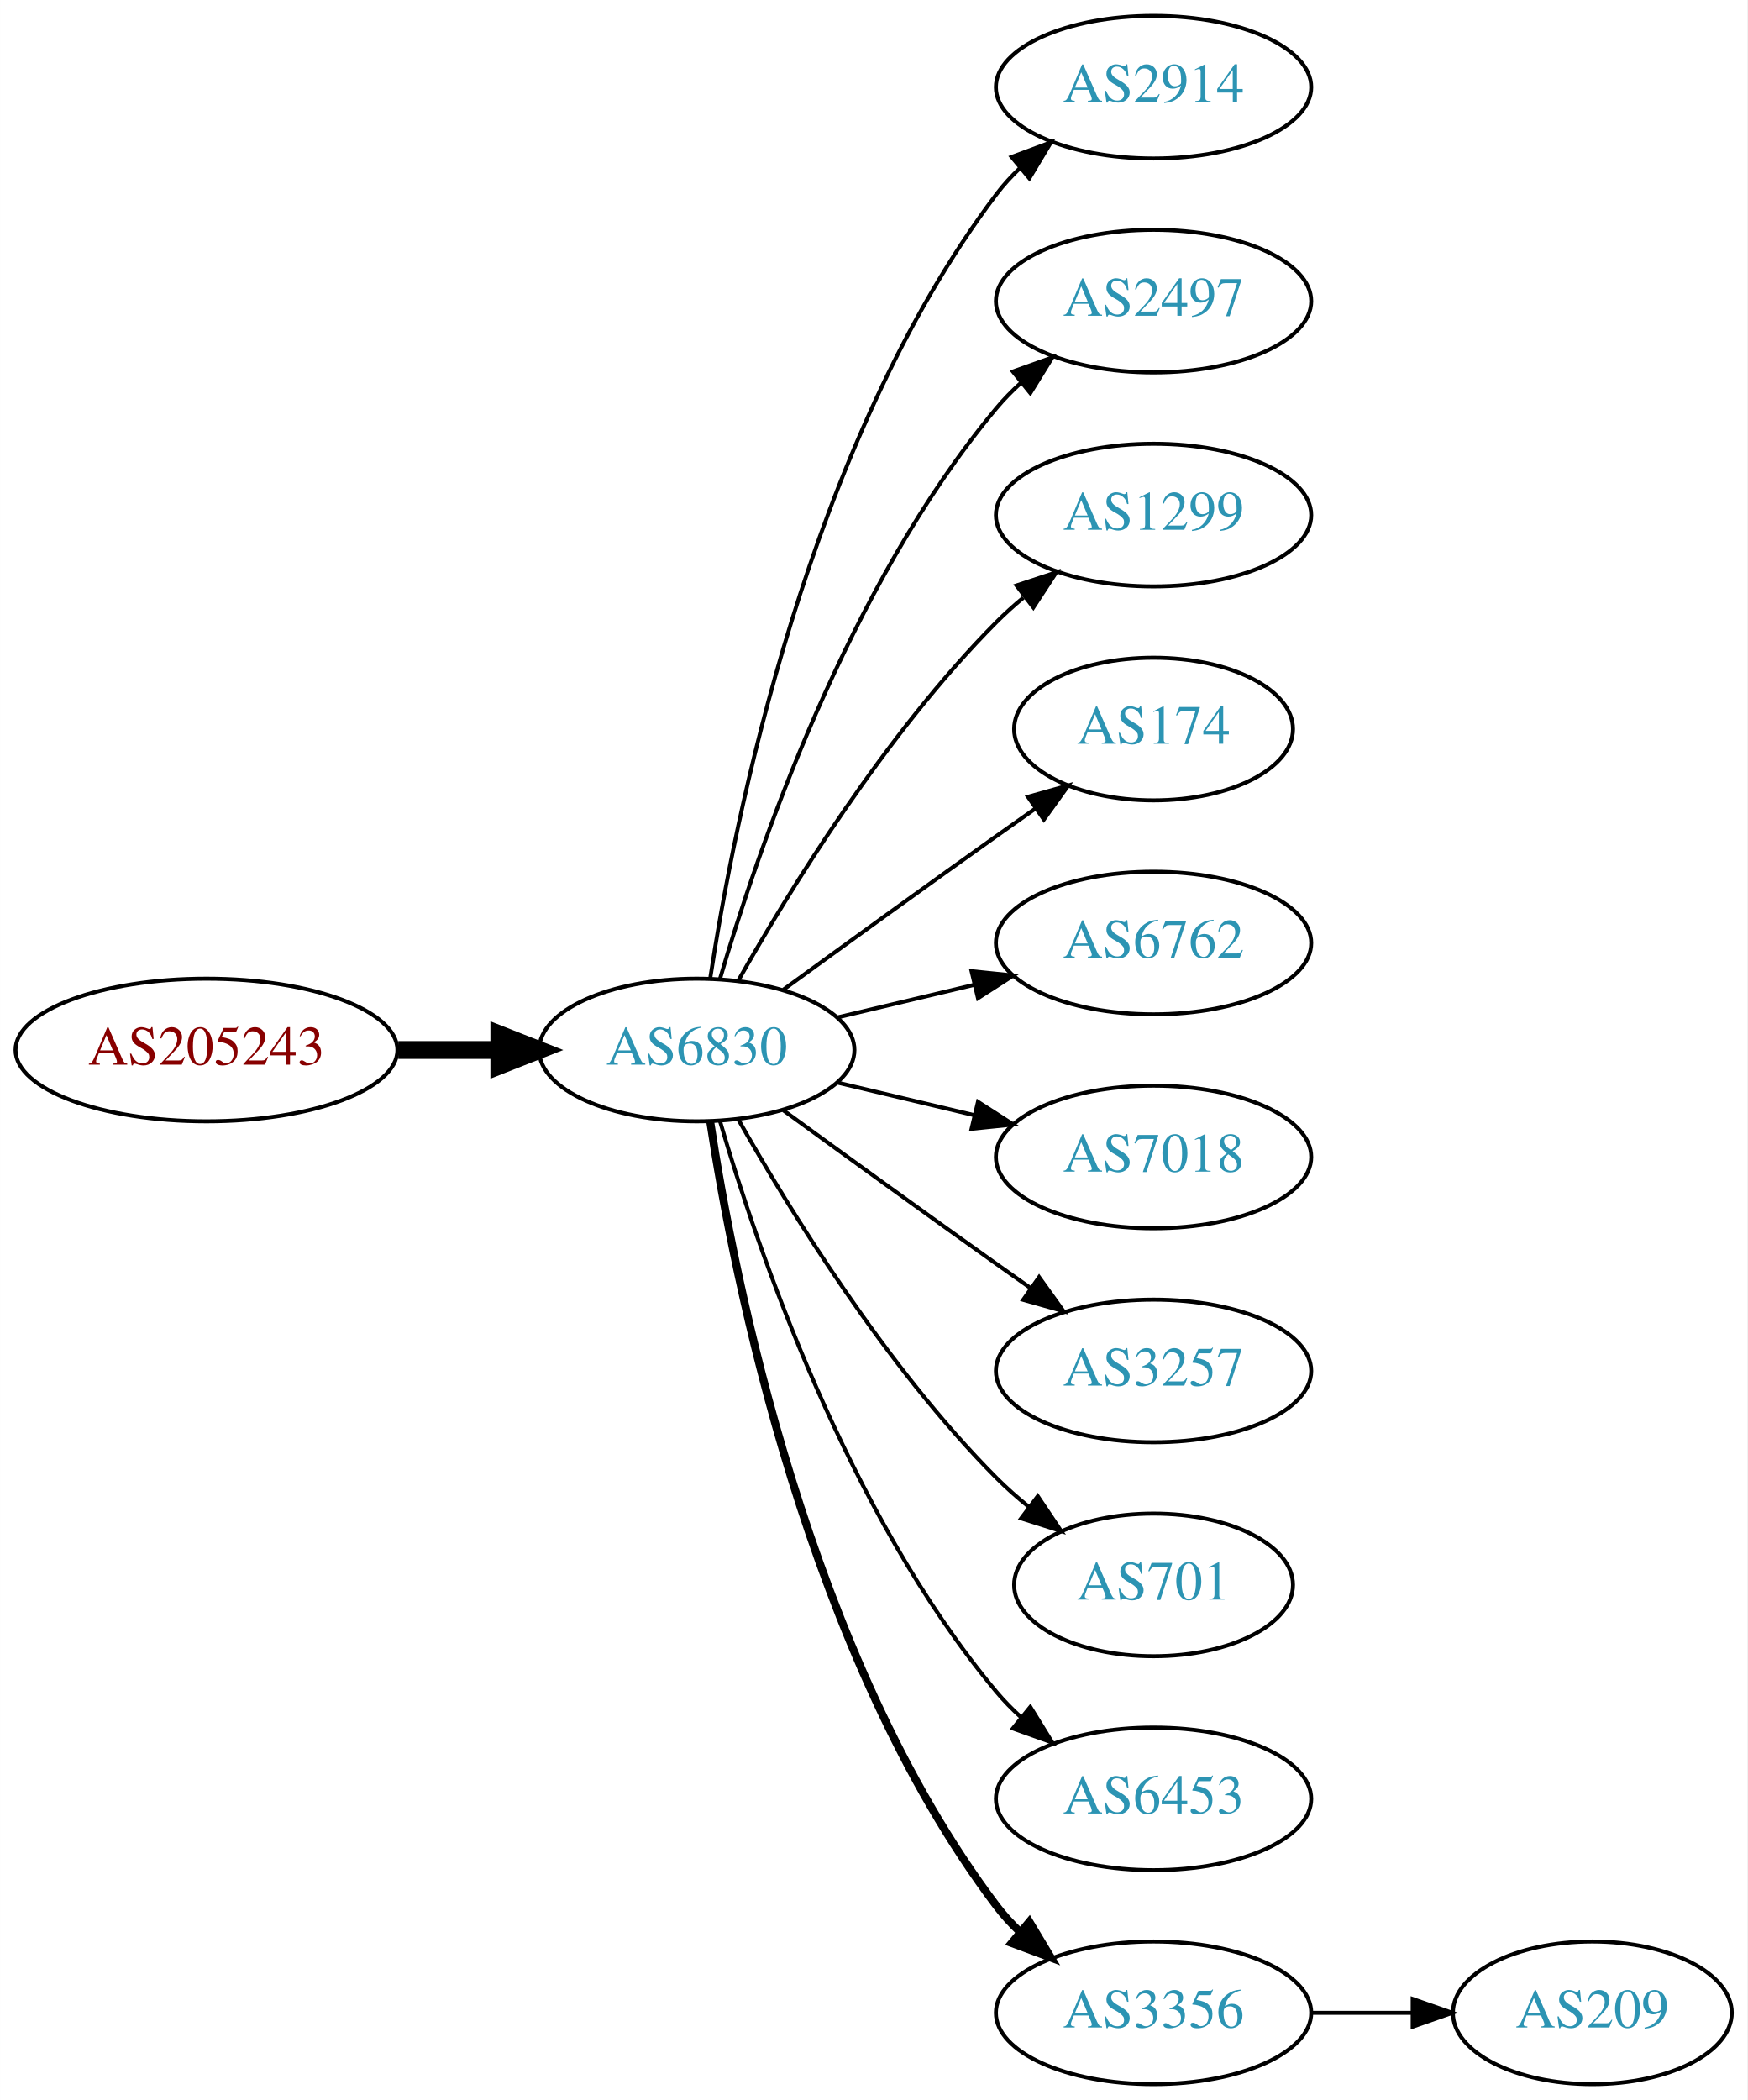
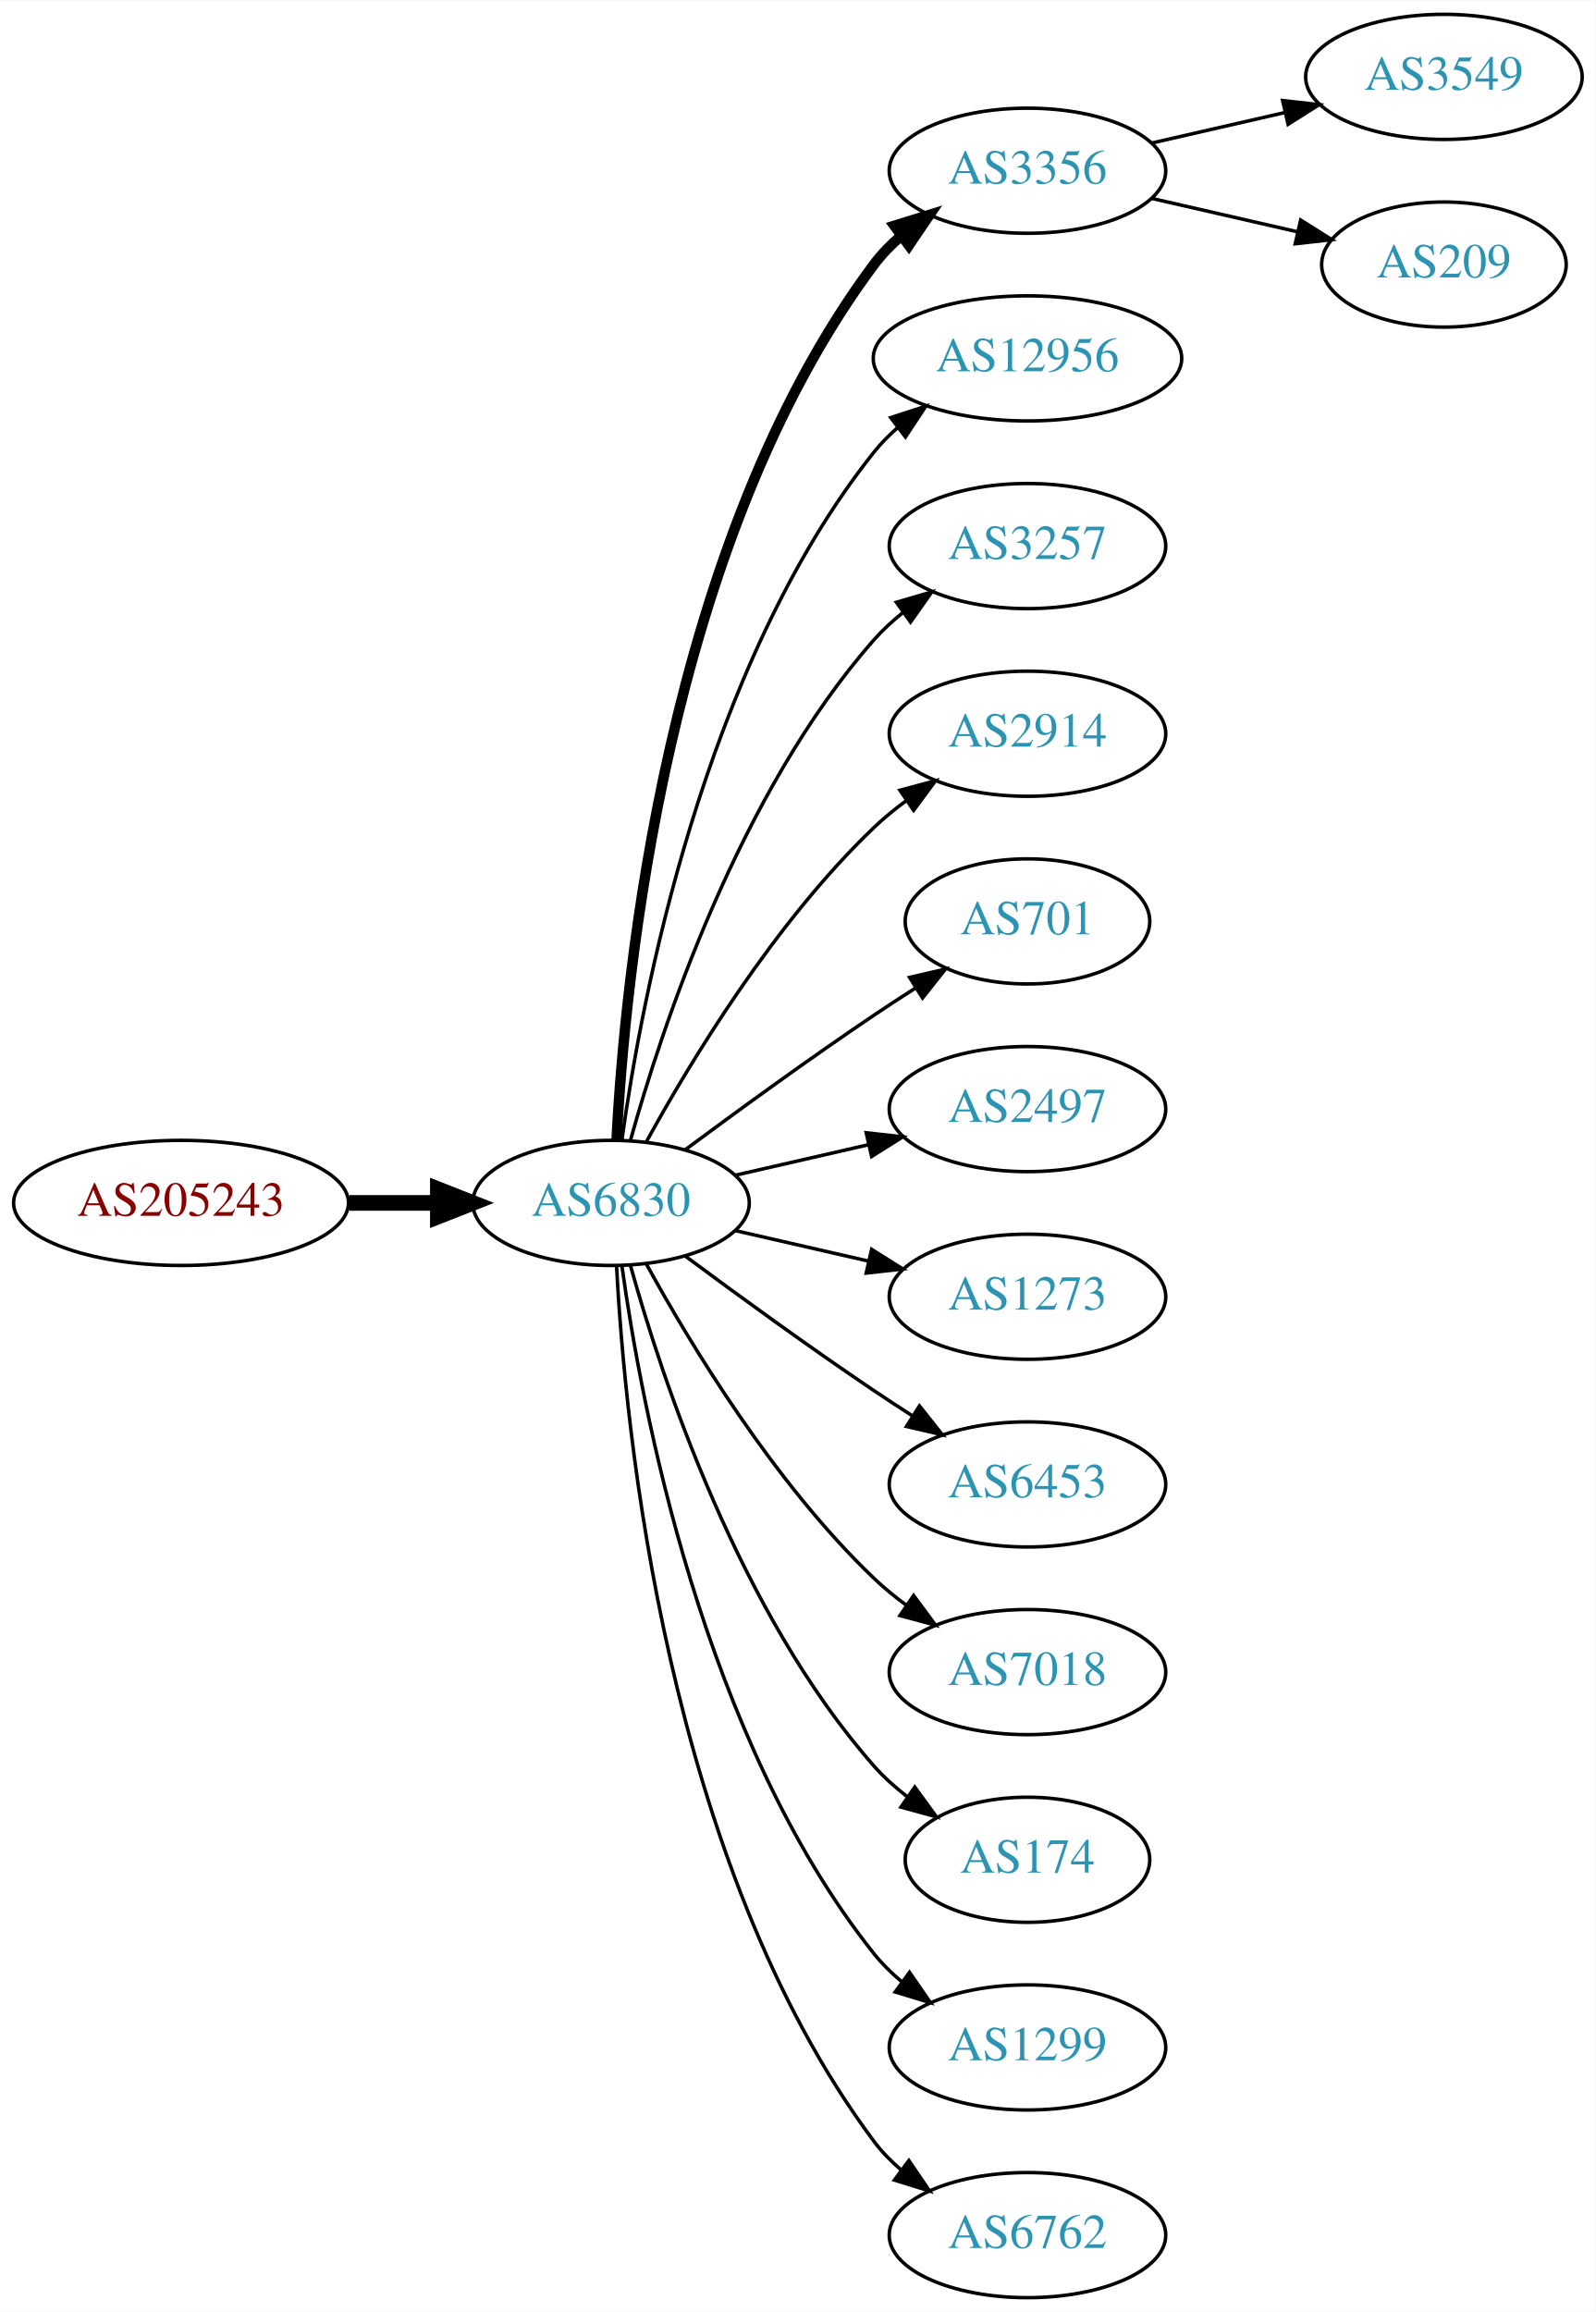
- <svg xmlns="http://www.w3.org/2000/svg" xmlns:xlink="http://www.w3.org/1999/xlink" width="441pt" height="530pt" viewBox="0.00 0.00 440.97 530.00">
-   <g id="graph0" class="graph" transform="scale(1 1) rotate(0) translate(4 526)">
-     <polygon fill="white" stroke="none" points="-4,4 -4,-526 436.971,-526 436.971,4 -4,4" />
+ <svg xmlns="http://www.w3.org/2000/svg" xmlns:xlink="http://www.w3.org/1999/xlink" width="459pt" height="665pt" viewBox="0.00 0.00 459.17 665.00">
+   <g id="graph0" class="graph" transform="scale(1 1) rotate(0) translate(4 661)">
+     <polygon fill="white" stroke="none" points="-4,4 -4,-661 455.17,-661 455.17,4 -4,4" />
    <g id="node1" class="node">
      <g id="a_node1">
        <a xlink:href="/asn/205243" xlink:title="AS205243 ~ CloudNow GmbH [AT]">
-           <ellipse fill="#ffffff" stroke="black" cx="48.096" cy="-261" rx="48.192" ry="18" />
-           <text text-anchor="middle" x="48.096" y="-257.3" font-family="Times,serif" font-size="14.00" fill="#880000">AS205243</text>
+           <ellipse fill="#ffffff" stroke="black" cx="48.096" cy="-315" rx="48.192" ry="18" />
+           <text text-anchor="middle" x="48.096" y="-311.3" font-family="Times,serif" font-size="14.00" fill="#880000">AS205243</text>
        </a>
      </g>
    </g>
    <g id="node2" class="node">
      <g id="a_node2">
        <a xlink:href="/asn/6830" xlink:title="AS6830 ~ LGI-UPC [AT]">
-           <ellipse fill="#ffffff" stroke="black" cx="171.838" cy="-261" rx="39.794" ry="18" />
-           <text text-anchor="middle" x="171.838" y="-257.3" font-family="Times,serif" font-size="14.00" fill="#2c94b3">AS6830</text>
+           <ellipse fill="#ffffff" stroke="black" cx="171.838" cy="-315" rx="39.794" ry="18" />
+           <text text-anchor="middle" x="171.838" y="-311.3" font-family="Times,serif" font-size="14.00" fill="#2c94b3">AS6830</text>
        </a>
      </g>
    </g>
    <g id="edge1" class="edge">
-       <path fill="none" stroke="black" stroke-width="4.5" d="M96.513,-261C104.867,-261 113.577,-261 121.969,-261" />
-       <polygon fill="black" stroke="black" stroke-width="4.5" points="122.004,-264.938 132.004,-261 122.004,-257.063 122.004,-264.938" />
+       <path fill="none" stroke="black" stroke-width="4.5" d="M96.513,-315C104.867,-315 113.577,-315 121.969,-315" />
+       <polygon fill="black" stroke="black" stroke-width="4.5" points="122.004,-318.938 132.004,-315 122.004,-311.063 122.004,-318.938" />
    </g>
    <g id="node3" class="node">
      <g id="a_node3">
-         <a xlink:href="/asn/2914" xlink:title="AS2914 ~ NTT America, Inc. [US]">
-           <ellipse fill="#ffffff" stroke="black" cx="287.131" cy="-504" rx="39.794" ry="18" />
-           <text text-anchor="middle" x="287.131" y="-500.3" font-family="Times,serif" font-size="14.00" fill="#2c94b3">AS2914</text>
+         <a xlink:href="/asn/3356" xlink:title="AS3356 ~ Level 3 Parent, LLC [US]">
+           <ellipse fill="#ffffff" stroke="black" cx="291.681" cy="-612" rx="39.794" ry="18" />
+           <text text-anchor="middle" x="291.681" y="-608.3" font-family="Times,serif" font-size="14.00" fill="#2c94b3">AS3356</text>
        </a>
      </g>
    </g>
    <g id="edge2" class="edge">
-       <path fill="none" stroke="black" d="M175.215,-278.986C181.188,-318.422 199.899,-413.995 247.484,-477 249.242,-479.327 251.258,-481.529 253.428,-483.596" />
-       <polygon fill="black" stroke="black" points="251.313,-486.389 261.241,-490.088 255.787,-481.005 251.313,-486.389" />
+       <path fill="none" stroke="black" stroke-width="3" d="M173.43,-333.023C175.806,-379.412 187.724,-504.893 247.484,-585 249.732,-588.013 252.424,-590.769 255.35,-593.272" />
+       <polygon fill="black" stroke="black" stroke-width="3" points="253.381,-596.169 263.502,-599.303 257.545,-590.542 253.381,-596.169" />
    </g>
    <g id="node4" class="node">
      <g id="a_node4">
-         <a xlink:href="/asn/2497" xlink:title="AS2497 ~ Internet Initiative Japan Inc. [JP]">
-           <ellipse fill="#ffffff" stroke="black" cx="287.131" cy="-450" rx="39.794" ry="18" />
-           <text text-anchor="middle" x="287.131" y="-446.3" font-family="Times,serif" font-size="14.00" fill="#2c94b3">AS2497</text>
+         <a xlink:href="/asn/12956" xlink:title="AS12956 ~ TELXIUS [ES]">
+           <ellipse fill="#ffffff" stroke="black" cx="291.681" cy="-558" rx="44.393" ry="18" />
+           <text text-anchor="middle" x="291.681" y="-554.3" font-family="Times,serif" font-size="14.00" fill="#2c94b3">AS12956</text>
        </a>
      </g>
    </g>
    <g id="edge3" class="edge">
-       <path fill="none" stroke="black" d="M177.712,-279.002C187.026,-310.844 209.843,-377.981 247.484,-423 249.355,-425.237 251.453,-427.374 253.679,-429.396" />
-       <polygon fill="black" stroke="black" points="251.623,-432.234 261.598,-435.804 256.026,-426.793 251.623,-432.234" />
+       <path fill="none" stroke="black" d="M174.977,-333.17C180.477,-372.974 198.303,-469.233 247.484,-531 249.523,-533.56 251.874,-535.944 254.406,-538.149" />
+       <polygon fill="black" stroke="black" points="252.327,-540.965 262.407,-544.227 256.561,-535.391 252.327,-540.965" />
    </g>
    <g id="node5" class="node">
      <g id="a_node5">
-         <a xlink:href="/asn/1299" xlink:title="AS1299 ~ Telia Carrier [EU]">
-           <ellipse fill="#ffffff" stroke="black" cx="287.131" cy="-396" rx="39.794" ry="18" />
-           <text text-anchor="middle" x="287.131" y="-392.3" font-family="Times,serif" font-size="14.00" fill="#2c94b3">AS1299</text>
+         <a xlink:href="/asn/3257" xlink:title="AS3257 ~ GTT [DE]">
+           <ellipse fill="#ffffff" stroke="black" cx="291.681" cy="-504" rx="39.794" ry="18" />
+           <text text-anchor="middle" x="291.681" y="-500.3" font-family="Times,serif" font-size="14.00" fill="#2c94b3">AS3257</text>
        </a>
      </g>
    </g>
    <g id="edge4" class="edge">
-       <path fill="none" stroke="black" d="M182.298,-278.49C195.08,-301.096 219.512,-340.886 247.484,-369 249.595,-371.121 251.891,-373.188 254.277,-375.171" />
-       <polygon fill="black" stroke="black" points="252.529,-378.242 262.592,-381.556 256.792,-372.69 252.529,-378.242" />
+       <path fill="none" stroke="black" d="M177.411,-332.946C186.317,-364.995 208.601,-432.842 247.484,-477 249.968,-479.821 252.818,-482.449 255.844,-484.871" />
+       <polygon fill="black" stroke="black" points="253.961,-487.828 264.133,-490.791 258.029,-482.131 253.961,-487.828" />
    </g>
    <g id="node6" class="node">
      <g id="a_node6">
-         <a xlink:href="/asn/174" xlink:title="AS174 ~ Cogent Communications [US]">
-           <ellipse fill="#ffffff" stroke="black" cx="287.131" cy="-342" rx="35.194" ry="18" />
-           <text text-anchor="middle" x="287.131" y="-338.3" font-family="Times,serif" font-size="14.00" fill="#2c94b3">AS174</text>
+         <a xlink:href="/asn/2914" xlink:title="AS2914 ~ NTT America, Inc. [US]">
+           <ellipse fill="#ffffff" stroke="black" cx="291.681" cy="-450" rx="39.794" ry="18" />
+           <text text-anchor="middle" x="291.681" y="-446.3" font-family="Times,serif" font-size="14.00" fill="#2c94b3">AS2914</text>
        </a>
      </g>
    </g>
    <g id="edge5" class="edge">
-       <path fill="none" stroke="black" d="M193.686,-276.222C208.62,-287.091 229.234,-302.025 247.484,-315 250.695,-317.282 254.064,-319.661 257.418,-322.018" />
-       <polygon fill="black" stroke="black" points="255.43,-324.899 265.629,-327.77 259.447,-319.166 255.43,-324.899" />
+       <path fill="none" stroke="black" d="M182.079,-332.713C194.625,-355.561 218.802,-395.611 247.484,-423 250.353,-425.739 253.542,-428.347 256.851,-430.785" />
+       <polygon fill="black" stroke="black" points="254.974,-433.742 265.21,-436.477 258.914,-427.956 254.974,-433.742" />
    </g>
    <g id="node7" class="node">
      <g id="a_node7">
-         <a xlink:href="/asn/6762" xlink:title="AS6762 ~ TELECOM ITALIA SPARKLE S.p.A. [IT]">
-           <ellipse fill="#ffffff" stroke="black" cx="287.131" cy="-288" rx="39.794" ry="18" />
-           <text text-anchor="middle" x="287.131" y="-284.3" font-family="Times,serif" font-size="14.00" fill="#2c94b3">AS6762</text>
+         <a xlink:href="/asn/701" xlink:title="AS701 ~ UUNET [US]">
+           <ellipse fill="#ffffff" stroke="black" cx="291.681" cy="-396" rx="35.194" ry="18" />
+           <text text-anchor="middle" x="291.681" y="-392.3" font-family="Times,serif" font-size="14.00" fill="#2c94b3">AS701</text>
        </a>
      </g>
    </g>
    <g id="edge6" class="edge">
-       <path fill="none" stroke="black" d="M207.445,-269.248C218.316,-271.838 230.471,-274.735 241.913,-277.462" />
-       <polygon fill="black" stroke="black" points="241.197,-280.889 251.736,-279.803 242.819,-274.08 241.197,-280.889" />
+       <path fill="none" stroke="black" d="M193.168,-330.277C208.031,-341.304 228.775,-356.407 247.484,-369 251.302,-371.569 255.352,-374.21 259.382,-376.786" />
+       <polygon fill="black" stroke="black" points="257.751,-379.895 268.076,-382.271 261.486,-373.975 257.751,-379.895" />
    </g>
    <g id="node8" class="node">
      <g id="a_node8">
-         <a xlink:href="/asn/7018" xlink:title="AS7018 ~ AT&amp;T Services, Inc. [US]">
-           <ellipse fill="#ffffff" stroke="black" cx="287.131" cy="-234" rx="39.794" ry="18" />
-           <text text-anchor="middle" x="287.131" y="-230.3" font-family="Times,serif" font-size="14.00" fill="#2c94b3">AS7018</text>
+         <a xlink:href="/asn/2497" xlink:title="AS2497 ~ Internet Initiative Japan Inc. [JP]">
+           <ellipse fill="#ffffff" stroke="black" cx="291.681" cy="-342" rx="39.794" ry="18" />
+           <text text-anchor="middle" x="291.681" y="-338.3" font-family="Times,serif" font-size="14.00" fill="#2c94b3">AS2497</text>
        </a>
      </g>
    </g>
    <g id="edge7" class="edge">
-       <path fill="none" stroke="black" d="M207.445,-252.752C218.316,-250.162 230.471,-247.265 241.913,-244.538" />
-       <polygon fill="black" stroke="black" points="242.819,-247.92 251.736,-242.197 241.197,-241.111 242.819,-247.92" />
+       <path fill="none" stroke="black" d="M207.557,-322.955C219.557,-325.704 233.178,-328.825 245.871,-331.733" />
+       <polygon fill="black" stroke="black" points="245.273,-335.187 255.802,-334.009 246.836,-328.364 245.273,-335.187" />
    </g>
    <g id="node9" class="node">
      <g id="a_node9">
-         <a xlink:href="/asn/3257" xlink:title="AS3257 ~ GTT [DE]">
-           <ellipse fill="#ffffff" stroke="black" cx="287.131" cy="-180" rx="39.794" ry="18" />
-           <text text-anchor="middle" x="287.131" y="-176.3" font-family="Times,serif" font-size="14.00" fill="#2c94b3">AS3257</text>
+         <a xlink:href="/asn/1273" xlink:title="AS1273 ~ Vodafone Group PLC [EU]">
+           <ellipse fill="#ffffff" stroke="black" cx="291.681" cy="-288" rx="39.794" ry="18" />
+           <text text-anchor="middle" x="291.681" y="-284.3" font-family="Times,serif" font-size="14.00" fill="#2c94b3">AS1273</text>
        </a>
      </g>
    </g>
    <g id="edge8" class="edge">
-       <path fill="none" stroke="black" d="M193.686,-245.778C208.62,-234.909 229.234,-219.975 247.484,-207 250.305,-204.995 253.248,-202.915 256.196,-200.841" />
-       <polygon fill="black" stroke="black" points="258.242,-203.681 264.421,-195.074 254.223,-197.95 258.242,-203.681" />
+       <path fill="none" stroke="black" d="M207.557,-307.045C219.557,-304.296 233.178,-301.175 245.871,-298.267" />
+       <polygon fill="black" stroke="black" points="246.836,-301.636 255.802,-295.991 245.273,-294.813 246.836,-301.636" />
    </g>
    <g id="node10" class="node">
      <g id="a_node10">
-         <a xlink:href="/asn/701" xlink:title="AS701 ~ UUNET [US]">
-           <ellipse fill="#ffffff" stroke="black" cx="287.131" cy="-126" rx="35.194" ry="18" />
-           <text text-anchor="middle" x="287.131" y="-122.3" font-family="Times,serif" font-size="14.00" fill="#2c94b3">AS701</text>
+         <a xlink:href="/asn/6453" xlink:title="AS6453 ~ TATA COMMUNICATIONS (AMERICA) INC [US]">
+           <ellipse fill="#ffffff" stroke="black" cx="291.681" cy="-234" rx="39.794" ry="18" />
+           <text text-anchor="middle" x="291.681" y="-230.3" font-family="Times,serif" font-size="14.00" fill="#2c94b3">AS6453</text>
        </a>
      </g>
    </g>
    <g id="edge9" class="edge">
-       <path fill="none" stroke="black" d="M182.298,-243.51C195.08,-220.904 219.512,-181.114 247.484,-153 249.985,-150.487 252.745,-148.051 255.606,-145.739" />
-       <polygon fill="black" stroke="black" points="257.907,-148.389 263.804,-139.587 253.705,-142.79 257.907,-148.389" />
+       <path fill="none" stroke="black" d="M193.168,-299.723C208.031,-288.696 228.775,-273.593 247.484,-261 251.033,-258.611 254.784,-256.161 258.532,-253.758" />
+       <polygon fill="black" stroke="black" points="260.6,-256.591 267.181,-248.288 256.858,-250.675 260.6,-256.591" />
    </g>
    <g id="node11" class="node">
      <g id="a_node11">
-         <a xlink:href="/asn/6453" xlink:title="AS6453 ~ TATA COMMUNICATIONS (AMERICA) INC [US]">
-           <ellipse fill="#ffffff" stroke="black" cx="287.131" cy="-72" rx="39.794" ry="18" />
-           <text text-anchor="middle" x="287.131" y="-68.3" font-family="Times,serif" font-size="14.00" fill="#2c94b3">AS6453</text>
+         <a xlink:href="/asn/7018" xlink:title="AS7018 ~ AT&amp;T Services, Inc. [US]">
+           <ellipse fill="#ffffff" stroke="black" cx="291.681" cy="-180" rx="39.794" ry="18" />
+           <text text-anchor="middle" x="291.681" y="-176.3" font-family="Times,serif" font-size="14.00" fill="#2c94b3">AS7018</text>
        </a>
      </g>
    </g>
    <g id="edge10" class="edge">
-       <path fill="none" stroke="black" d="M177.712,-242.998C187.026,-211.156 209.843,-144.019 247.484,-99 249.355,-96.763 251.453,-94.626 253.679,-92.604" />
-       <polygon fill="black" stroke="black" points="256.026,-95.207 261.598,-86.196 251.623,-89.766 256.026,-95.207" />
+       <path fill="none" stroke="black" d="M182.079,-297.287C194.625,-274.439 218.802,-234.389 247.484,-207 250.353,-204.261 253.542,-201.653 256.851,-199.215" />
+       <polygon fill="black" stroke="black" points="258.914,-202.044 265.21,-193.523 254.974,-196.258 258.914,-202.044" />
    </g>
    <g id="node12" class="node">
      <g id="a_node12">
-         <a xlink:href="/asn/3356" xlink:title="AS3356 ~ Level 3 Parent, LLC [US]">
-           <ellipse fill="#ffffff" stroke="black" cx="287.131" cy="-18" rx="39.794" ry="18" />
-           <text text-anchor="middle" x="287.131" y="-14.3" font-family="Times,serif" font-size="14.00" fill="#2c94b3">AS3356</text>
+         <a xlink:href="/asn/174" xlink:title="AS174 ~ Cogent Communications [US]">
+           <ellipse fill="#ffffff" stroke="black" cx="291.681" cy="-126" rx="35.194" ry="18" />
+           <text text-anchor="middle" x="291.681" y="-122.3" font-family="Times,serif" font-size="14.00" fill="#2c94b3">AS174</text>
        </a>
      </g>
    </g>
    <g id="edge11" class="edge">
-       <path fill="none" stroke="black" stroke-width="2" d="M175.215,-243.014C181.188,-203.578 199.899,-108.005 247.484,-45 249.242,-42.673 251.258,-40.471 253.428,-38.404" />
-       <polygon fill="black" stroke="black" stroke-width="2" points="255.787,-40.995 261.241,-31.912 251.313,-35.611 255.787,-40.995" />
+       <path fill="none" stroke="black" d="M177.411,-297.054C186.317,-265.005 208.601,-197.158 247.484,-153 250.312,-149.789 253.613,-146.828 257.108,-144.136" />
+       <polygon fill="black" stroke="black" points="259.242,-146.916 265.483,-138.355 255.265,-141.155 259.242,-146.916" />
    </g>
    <g id="node13" class="node">
      <g id="a_node13">
-         <a xlink:href="/asn/209" xlink:title="AS209 ~ CenturyLink Communications, LLC [US]">
-           <ellipse fill="#ffffff" stroke="black" cx="397.874" cy="-18" rx="35.194" ry="18" />
-           <text text-anchor="middle" x="397.874" y="-14.3" font-family="Times,serif" font-size="14.00" fill="#2c94b3">AS209</text>
+         <a xlink:href="/asn/1299" xlink:title="AS1299 ~ Telia Carrier [EU]">
+           <ellipse fill="#ffffff" stroke="black" cx="291.681" cy="-72" rx="39.794" ry="18" />
+           <text text-anchor="middle" x="291.681" y="-68.3" font-family="Times,serif" font-size="14.00" fill="#2c94b3">AS1299</text>
        </a>
      </g>
    </g>
    <g id="edge12" class="edge">
-       <path fill="none" stroke="black" d="M327.083,-18C335.315,-18 344.061,-18 352.477,-18" />
-       <polygon fill="black" stroke="black" points="352.522,-21.5 362.522,-18 352.522,-14.5 352.522,-21.5" />
+       <path fill="none" stroke="black" d="M174.977,-296.83C180.477,-257.026 198.303,-160.767 247.484,-99 249.826,-96.06 252.58,-93.351 255.546,-90.879" />
+       <polygon fill="black" stroke="black" points="257.738,-93.612 263.752,-84.89 253.611,-87.958 257.738,-93.612" />
+     </g>
+     <g id="node14" class="node">
+       <g id="a_node14">
+         <a xlink:href="/asn/6762" xlink:title="AS6762 ~ TELECOM ITALIA SPARKLE S.p.A. [IT]">
+           <ellipse fill="#ffffff" stroke="black" cx="291.681" cy="-18" rx="39.794" ry="18" />
+           <text text-anchor="middle" x="291.681" y="-14.3" font-family="Times,serif" font-size="14.00" fill="#2c94b3">AS6762</text>
+         </a>
+       </g>
+     </g>
+     <g id="edge13" class="edge">
+       <path fill="none" stroke="black" d="M173.43,-296.977C175.806,-250.588 187.724,-125.107 247.484,-45 249.732,-41.987 252.424,-39.231 255.35,-36.728" />
+       <polygon fill="black" stroke="black" points="257.545,-39.459 263.502,-30.697 253.381,-33.831 257.545,-39.459" />
+     </g>
+     <g id="node15" class="node">
+       <g id="a_node15">
+         <a xlink:href="/asn/3549" xlink:title="AS3549 ~ Level 3 Parent, LLC [US]">
+           <ellipse fill="#ffffff" stroke="black" cx="411.523" cy="-639" rx="39.794" ry="18" />
+           <text text-anchor="middle" x="411.523" y="-635.3" font-family="Times,serif" font-size="14.00" fill="#2c94b3">AS3549</text>
+         </a>
+       </g>
+     </g>
+     <g id="edge14" class="edge">
+       <path fill="none" stroke="black" d="M327.4,-619.955C339.4,-622.704 353.021,-625.825 365.713,-628.733" />
+       <polygon fill="black" stroke="black" points="365.116,-632.187 375.645,-631.009 366.679,-625.364 365.116,-632.187" />
+     </g>
+     <g id="node16" class="node">
+       <g id="a_node16">
+         <a xlink:href="/asn/209" xlink:title="AS209 ~ CenturyLink Communications, LLC [US]">
+           <ellipse fill="#ffffff" stroke="black" cx="411.523" cy="-585" rx="35.194" ry="18" />
+           <text text-anchor="middle" x="411.523" y="-581.3" font-family="Times,serif" font-size="14.00" fill="#2c94b3">AS209</text>
+         </a>
+       </g>
+     </g>
+     <g id="edge15" class="edge">
+       <path fill="none" stroke="black" d="M327.4,-604.045C340.492,-601.045 355.514,-597.604 369.155,-594.478" />
+       <polygon fill="black" stroke="black" points="370.297,-597.807 379.262,-592.162 368.733,-590.984 370.297,-597.807" />
    </g>
  </g>
</svg>
